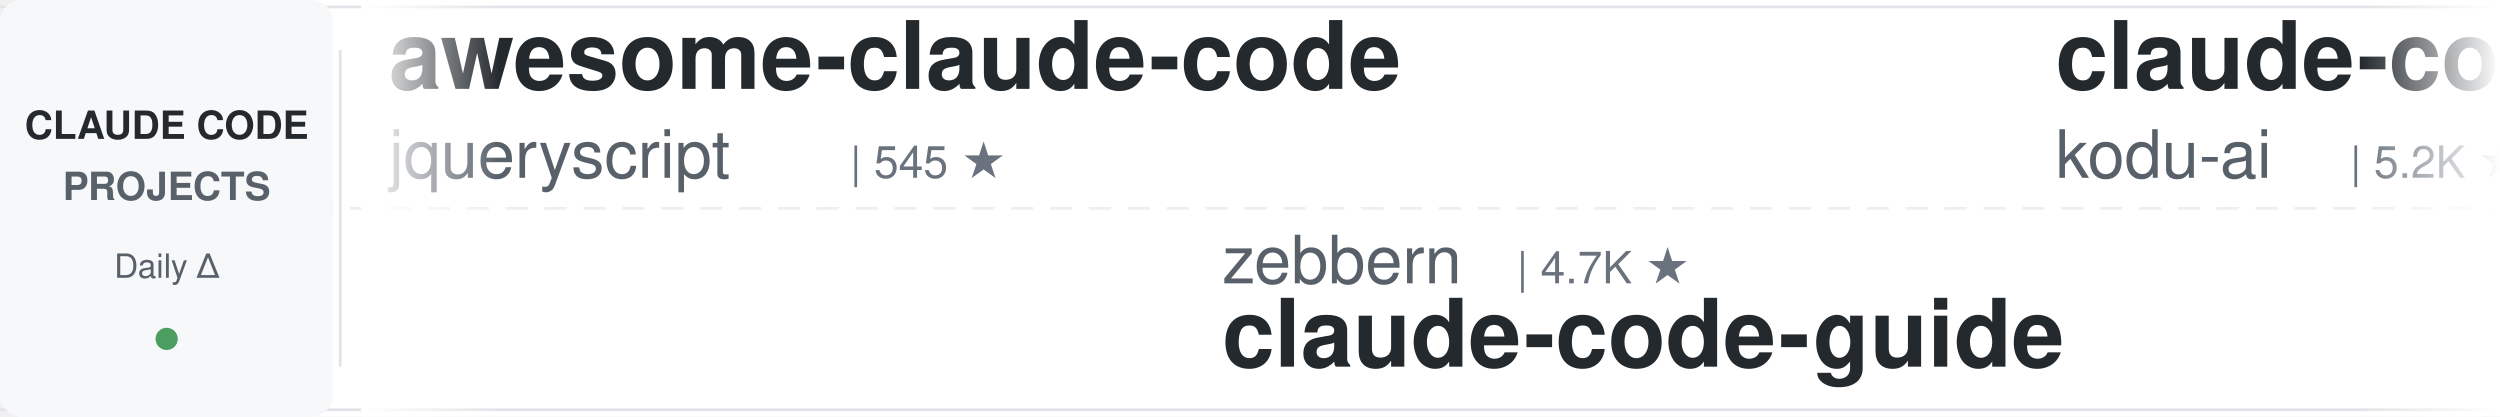
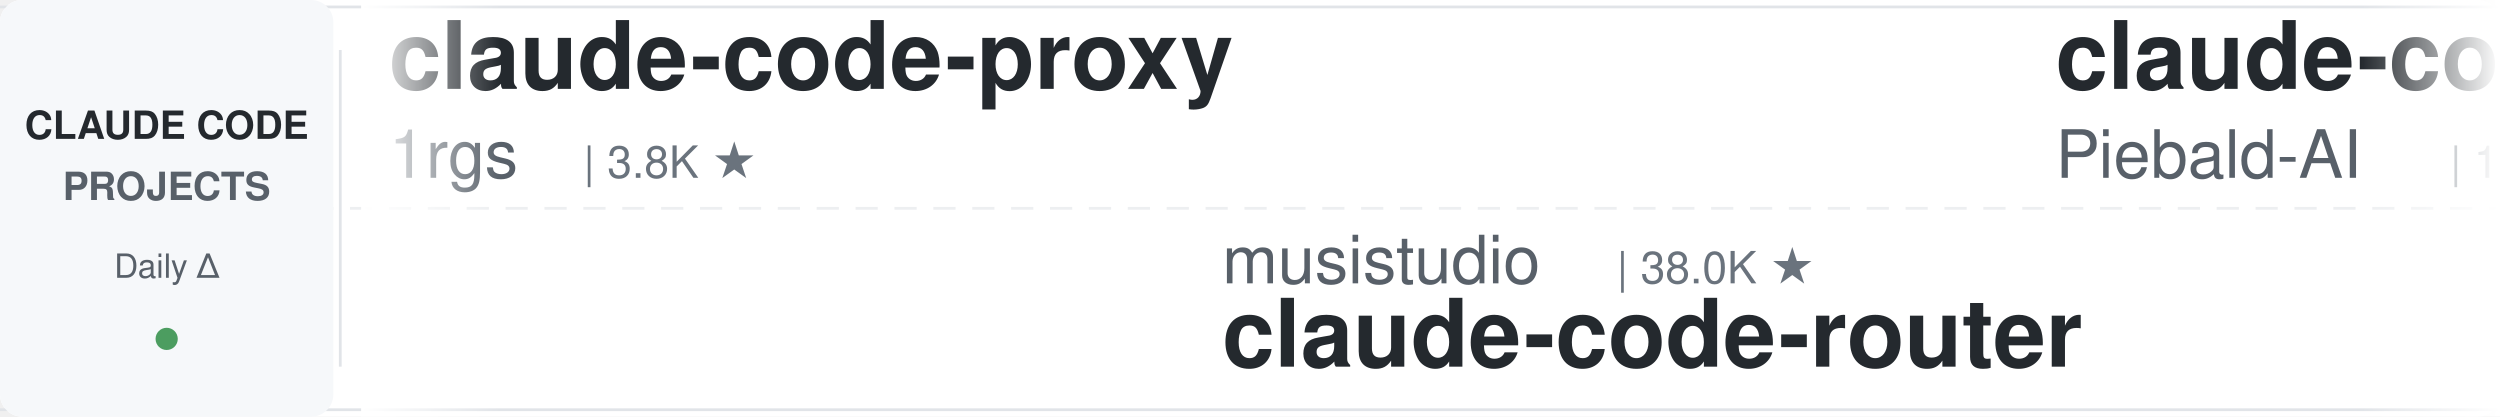
<svg xmlns="http://www.w3.org/2000/svg" width="900" height="150">
  <defs>
    <linearGradient id="leftFade" x1="0%" y1="0%" x2="100%" y2="0%">
      <stop offset="0%" style="stop-color:#ffffff;stop-opacity:1" />
      <stop offset="100%" style="stop-color:#ffffff;stop-opacity:0" />
    </linearGradient>
    <linearGradient id="rightFade" x1="0%" y1="0%" x2="100%" y2="0%">
      <stop offset="0%" style="stop-color:#ffffff;stop-opacity:0" />
      <stop offset="100%" style="stop-color:#ffffff;stop-opacity:1" />
    </linearGradient>
  </defs>
  <rect width="900" height="150" fill="#ffffff" rx="8" />
  <rect x="0" y="2" width="900" height="1" fill="#e1e4e8" />
  <rect x="0" y="147" width="900" height="1" fill="#e1e4e8" />
  <line x1="0" y1="75" x2="900" y2="75" stroke="#e1e4e8" stroke-width="1" stroke-dasharray="8 6" opacity="0.6" />
  <rect x="0" y="0" width="120" height="150" fill="#f6f8fa" rx="8" />
  <text x="60" y="50" font-family="-apple-system, BlinkMacSystemFont, 'Segoe UI', Helvetica, Arial, sans-serif" font-size="14" font-weight="600" fill="#24292e" text-anchor="middle">CLAUDE CODE</text>
  <text x="60" y="72" font-family="-apple-system, BlinkMacSystemFont, 'Segoe UI', Helvetica, Arial, sans-serif" font-size="14" font-weight="600" fill="#586069" text-anchor="middle">PROJECTS</text>
  <text x="60" y="100" font-family="-apple-system, BlinkMacSystemFont, 'Segoe UI', Helvetica, Arial, sans-serif" font-size="12" font-weight="500" fill="#586069" text-anchor="middle">Daily Δ</text>
  <circle cx="60" cy="122" r="4" fill="#22863a" opacity="0.8" />
  <rect x="122" y="18" width="1" height="114" fill="#e1e4e8" />
  <clipPath id="tickerClip">
    <rect x="130" y="0" width="770" height="150" />
  </clipPath>
  <g clip-path="url(#tickerClip)">
    <g id="tickerItems">
      <animateTransform attributeName="transform" attributeType="XML" type="translate" from="0 0" to="-3000 0" dur="54s" repeatCount="indefinite" />
      <g transform="translate(0, 0)">
-         <text x="140" y="32" font-family="-apple-system, BlinkMacSystemFont, 'Segoe UI', Helvetica, Arial, sans-serif" font-size="34" font-weight="600" fill="#24292e">awesome-claude-code</text>
-         <text x="140" y="64" font-family="-apple-system, BlinkMacSystemFont, 'Segoe UI', Helvetica, Arial, sans-serif" font-size="24" font-weight="400" fill="#586069">jqueryscript</text>
-         <text x="306" y="64" font-family="-apple-system, BlinkMacSystemFont, 'Segoe UI', Helvetica, Arial, sans-serif" font-size="16" font-weight="500" fill="#6a737d">| 545 ★</text>
+         <text x="140" y="32" font-family="-apple-system, BlinkMacSystemFont, 'Segoe UI', Helvetica, Arial, sans-serif" font-size="34" font-weight="600" fill="#24292e">claude-code-proxy</text>
+         <text x="140" y="64" font-family="-apple-system, BlinkMacSystemFont, 'Segoe UI', Helvetica, Arial, sans-serif" font-size="24" font-weight="400" fill="#586069">1rgs</text>
+         <text x="210" y="64" font-family="-apple-system, BlinkMacSystemFont, 'Segoe UI', Helvetica, Arial, sans-serif" font-size="16" font-weight="500" fill="#6a737d">| 3.8K ★</text>
      </g>
      <g transform="translate(300, 0)">
-         <text x="140" y="102" font-family="-apple-system, BlinkMacSystemFont, 'Segoe UI', Helvetica, Arial, sans-serif" font-size="24" font-weight="400" fill="#586069">zebbern</text>
-         <text x="246" y="102" font-family="-apple-system, BlinkMacSystemFont, 'Segoe UI', Helvetica, Arial, sans-serif" font-size="16" font-weight="500" fill="#6a737d">| 4.7K ★</text>
-         <text x="140" y="132" font-family="-apple-system, BlinkMacSystemFont, 'Segoe UI', Helvetica, Arial, sans-serif" font-size="34" font-weight="600" fill="#24292e">claude-code-guide</text>
+         <text x="140" y="102" font-family="-apple-system, BlinkMacSystemFont, 'Segoe UI', Helvetica, Arial, sans-serif" font-size="24" font-weight="400" fill="#586069">musistudio</text>
+         <text x="282" y="102" font-family="-apple-system, BlinkMacSystemFont, 'Segoe UI', Helvetica, Arial, sans-serif" font-size="16" font-weight="500" fill="#6a737d">| 38.0K ★</text>
+         <text x="140" y="132" font-family="-apple-system, BlinkMacSystemFont, 'Segoe UI', Helvetica, Arial, sans-serif" font-size="34" font-weight="600" fill="#24292e">claude-code-router</text>
      </g>
      <g transform="translate(600, 0)">
-         <text x="140" y="32" font-family="-apple-system, BlinkMacSystemFont, 'Segoe UI', Helvetica, Arial, sans-serif" font-size="34" font-weight="600" fill="#24292e">claude-coder</text>
-         <text x="140" y="64" font-family="-apple-system, BlinkMacSystemFont, 'Segoe UI', Helvetica, Arial, sans-serif" font-size="24" font-weight="400" fill="#586069">kodu-ai</text>
-         <text x="246" y="64" font-family="-apple-system, BlinkMacSystemFont, 'Segoe UI', Helvetica, Arial, sans-serif" font-size="16" font-weight="500" fill="#6a737d">| 5.2K ★</text>
+         <text x="140" y="32" font-family="-apple-system, BlinkMacSystemFont, 'Segoe UI', Helvetica, Arial, sans-serif" font-size="34" font-weight="600" fill="#24292e">claude-code-system-promp...</text>
+         <text x="140" y="64" font-family="-apple-system, BlinkMacSystemFont, 'Segoe UI', Helvetica, Arial, sans-serif" font-size="24" font-weight="400" fill="#586069">Piebald-AI</text>
+         <text x="282" y="64" font-family="-apple-system, BlinkMacSystemFont, 'Segoe UI', Helvetica, Arial, sans-serif" font-size="16" font-weight="500" fill="#6a737d">| 13.1K ★</text>
      </g>
      <g transform="translate(900, 0)">
-         <text x="140" y="102" font-family="-apple-system, BlinkMacSystemFont, 'Segoe UI', Helvetica, Arial, sans-serif" font-size="24" font-weight="400" fill="#586069">OneRedOak</text>
-         <text x="270" y="102" font-family="-apple-system, BlinkMacSystemFont, 'Segoe UI', Helvetica, Arial, sans-serif" font-size="16" font-weight="500" fill="#6a737d">| 3.9K ★</text>
-         <text x="140" y="132" font-family="-apple-system, BlinkMacSystemFont, 'Segoe UI', Helvetica, Arial, sans-serif" font-size="34" font-weight="600" fill="#24292e">claude-code-workflows</text>
+         <text x="140" y="102" font-family="-apple-system, BlinkMacSystemFont, 'Segoe UI', Helvetica, Arial, sans-serif" font-size="24" font-weight="400" fill="#586069">asgeirtj</text>
+         <text x="258" y="102" font-family="-apple-system, BlinkMacSystemFont, 'Segoe UI', Helvetica, Arial, sans-serif" font-size="16" font-weight="500" fill="#6a737d">| 70.9K ★</text>
+         <text x="140" y="132" font-family="-apple-system, BlinkMacSystemFont, 'Segoe UI', Helvetica, Arial, sans-serif" font-size="34" font-weight="600" fill="#24292e">system_prompts_leaks</text>
      </g>
      <g transform="translate(1200, 0)">
-         <text x="140" y="32" font-family="-apple-system, BlinkMacSystemFont, 'Segoe UI', Helvetica, Arial, sans-serif" font-size="34" font-weight="600" fill="#24292e">Open-ClaudeCode</text>
-         <text x="140" y="64" font-family="-apple-system, BlinkMacSystemFont, 'Segoe UI', Helvetica, Arial, sans-serif" font-size="24" font-weight="400" fill="#586069">LING71671</text>
-         <text x="270" y="64" font-family="-apple-system, BlinkMacSystemFont, 'Segoe UI', Helvetica, Arial, sans-serif" font-size="16" font-weight="500" fill="#6a737d">| 979 ★</text>
+         <text x="140" y="32" font-family="-apple-system, BlinkMacSystemFont, 'Segoe UI', Helvetica, Arial, sans-serif" font-size="34" font-weight="600" fill="#24292e">ClaudeCode-Portable</text>
+         <text x="140" y="64" font-family="-apple-system, BlinkMacSystemFont, 'Segoe UI', Helvetica, Arial, sans-serif" font-size="24" font-weight="400" fill="#586069">techjarves</text>
+         <text x="282" y="64" font-family="-apple-system, BlinkMacSystemFont, 'Segoe UI', Helvetica, Arial, sans-serif" font-size="16" font-weight="500" fill="#6a737d">| 1.6K ★</text>
      </g>
      <g transform="translate(1500, 0)">
-         <text x="140" y="102" font-family="-apple-system, BlinkMacSystemFont, 'Segoe UI', Helvetica, Arial, sans-serif" font-size="24" font-weight="400" fill="#586069">nicedreamzapp</text>
-         <text x="318" y="102" font-family="-apple-system, BlinkMacSystemFont, 'Segoe UI', Helvetica, Arial, sans-serif" font-size="16" font-weight="500" fill="#6a737d">| 3.5K ★</text>
-         <text x="140" y="132" font-family="-apple-system, BlinkMacSystemFont, 'Segoe UI', Helvetica, Arial, sans-serif" font-size="34" font-weight="600" fill="#24292e">claude-code-local</text>
+         <text x="140" y="102" font-family="-apple-system, BlinkMacSystemFont, 'Segoe UI', Helvetica, Arial, sans-serif" font-size="24" font-weight="400" fill="#586069">FlorianBruniaux</text>
+         <text x="342" y="102" font-family="-apple-system, BlinkMacSystemFont, 'Segoe UI', Helvetica, Arial, sans-serif" font-size="16" font-weight="500" fill="#6a737d">| 6.4K ★</text>
+         <text x="140" y="132" font-family="-apple-system, BlinkMacSystemFont, 'Segoe UI', Helvetica, Arial, sans-serif" font-size="34" font-weight="600" fill="#24292e">claude-code-ultimate-gui...</text>
      </g>
      <g transform="translate(1800, 0)">
-         <text x="140" y="32" font-family="-apple-system, BlinkMacSystemFont, 'Segoe UI', Helvetica, Arial, sans-serif" font-size="34" font-weight="600" fill="#24292e">system_prompts_leaks</text>
-         <text x="140" y="64" font-family="-apple-system, BlinkMacSystemFont, 'Segoe UI', Helvetica, Arial, sans-serif" font-size="24" font-weight="400" fill="#586069">asgeirtj</text>
-         <text x="258" y="64" font-family="-apple-system, BlinkMacSystemFont, 'Segoe UI', Helvetica, Arial, sans-serif" font-size="16" font-weight="500" fill="#6a737d">| 70.8K ★</text>
+         <text x="140" y="32" font-family="-apple-system, BlinkMacSystemFont, 'Segoe UI', Helvetica, Arial, sans-serif" font-size="34" font-weight="600" fill="#24292e">claude-code-engineering</text>
+         <text x="140" y="64" font-family="-apple-system, BlinkMacSystemFont, 'Segoe UI', Helvetica, Arial, sans-serif" font-size="24" font-weight="400" fill="#586069">huangjia2019</text>
+         <text x="306" y="64" font-family="-apple-system, BlinkMacSystemFont, 'Segoe UI', Helvetica, Arial, sans-serif" font-size="16" font-weight="500" fill="#6a737d">| 1.2K ★</text>
      </g>
      <g transform="translate(2100, 0)">
-         <text x="140" y="102" font-family="-apple-system, BlinkMacSystemFont, 'Segoe UI', Helvetica, Arial, sans-serif" font-size="24" font-weight="400" fill="#586069">fuergaosi233</text>
-         <text x="306" y="102" font-family="-apple-system, BlinkMacSystemFont, 'Segoe UI', Helvetica, Arial, sans-serif" font-size="16" font-weight="500" fill="#6a737d">| 2.8K ★</text>
-         <text x="140" y="132" font-family="-apple-system, BlinkMacSystemFont, 'Segoe UI', Helvetica, Arial, sans-serif" font-size="34" font-weight="600" fill="#24292e">claude-code-proxy</text>
+         <text x="140" y="102" font-family="-apple-system, BlinkMacSystemFont, 'Segoe UI', Helvetica, Arial, sans-serif" font-size="24" font-weight="400" fill="#586069">LING71671</text>
+         <text x="270" y="102" font-family="-apple-system, BlinkMacSystemFont, 'Segoe UI', Helvetica, Arial, sans-serif" font-size="16" font-weight="500" fill="#6a737d">| 979 ★</text>
+         <text x="140" y="132" font-family="-apple-system, BlinkMacSystemFont, 'Segoe UI', Helvetica, Arial, sans-serif" font-size="34" font-weight="600" fill="#24292e">Open-ClaudeCode</text>
      </g>
      <g transform="translate(2400, 0)">
-         <text x="140" y="32" font-family="-apple-system, BlinkMacSystemFont, 'Segoe UI', Helvetica, Arial, sans-serif" font-size="34" font-weight="600" fill="#24292e">claude-code-action</text>
-         <text x="140" y="64" font-family="-apple-system, BlinkMacSystemFont, 'Segoe UI', Helvetica, Arial, sans-serif" font-size="24" font-weight="400" fill="#586069">anthropics</text>
-         <text x="282" y="64" font-family="-apple-system, BlinkMacSystemFont, 'Segoe UI', Helvetica, Arial, sans-serif" font-size="16" font-weight="500" fill="#6a737d">| 9.8K ★</text>
+         <text x="140" y="32" font-family="-apple-system, BlinkMacSystemFont, 'Segoe UI', Helvetica, Arial, sans-serif" font-size="34" font-weight="600" fill="#24292e">Auto-claude-code-researc...</text>
+         <text x="140" y="64" font-family="-apple-system, BlinkMacSystemFont, 'Segoe UI', Helvetica, Arial, sans-serif" font-size="24" font-weight="400" fill="#586069">wanshuiyin</text>
+         <text x="282" y="64" font-family="-apple-system, BlinkMacSystemFont, 'Segoe UI', Helvetica, Arial, sans-serif" font-size="16" font-weight="500" fill="#6a737d">| 18.7K ★</text>
      </g>
      <g transform="translate(2700, 0)">
-         <text x="140" y="102" font-family="-apple-system, BlinkMacSystemFont, 'Segoe UI', Helvetica, Arial, sans-serif" font-size="24" font-weight="400" fill="#586069">digitalsamba</text>
-         <text x="306" y="102" font-family="-apple-system, BlinkMacSystemFont, 'Segoe UI', Helvetica, Arial, sans-serif" font-size="16" font-weight="500" fill="#6a737d">| 2.4K ★</text>
-         <text x="140" y="132" font-family="-apple-system, BlinkMacSystemFont, 'Segoe UI', Helvetica, Arial, sans-serif" font-size="34" font-weight="600" fill="#24292e">claude-code-video-toolki...</text>
+         <text x="140" y="102" font-family="-apple-system, BlinkMacSystemFont, 'Segoe UI', Helvetica, Arial, sans-serif" font-size="24" font-weight="400" fill="#586069">disler</text>
+         <text x="234" y="102" font-family="-apple-system, BlinkMacSystemFont, 'Segoe UI', Helvetica, Arial, sans-serif" font-size="16" font-weight="500" fill="#6a737d">| 1.7K ★</text>
+         <text x="140" y="132" font-family="-apple-system, BlinkMacSystemFont, 'Segoe UI', Helvetica, Arial, sans-serif" font-size="34" font-weight="600" fill="#24292e">pi-vs-claude-code</text>
      </g>
      <g transform="translate(3000, 0)">
-         <text x="140" y="32" font-family="-apple-system, BlinkMacSystemFont, 'Segoe UI', Helvetica, Arial, sans-serif" font-size="34" font-weight="600" fill="#24292e">awesome-claude-code</text>
-         <text x="140" y="64" font-family="-apple-system, BlinkMacSystemFont, 'Segoe UI', Helvetica, Arial, sans-serif" font-size="24" font-weight="400" fill="#586069">jqueryscript</text>
-         <text x="306" y="64" font-family="-apple-system, BlinkMacSystemFont, 'Segoe UI', Helvetica, Arial, sans-serif" font-size="16" font-weight="500" fill="#6a737d">| 545 ★</text>
+         <text x="140" y="32" font-family="-apple-system, BlinkMacSystemFont, 'Segoe UI', Helvetica, Arial, sans-serif" font-size="34" font-weight="600" fill="#24292e">claude-code-proxy</text>
+         <text x="140" y="64" font-family="-apple-system, BlinkMacSystemFont, 'Segoe UI', Helvetica, Arial, sans-serif" font-size="24" font-weight="400" fill="#586069">1rgs</text>
+         <text x="210" y="64" font-family="-apple-system, BlinkMacSystemFont, 'Segoe UI', Helvetica, Arial, sans-serif" font-size="16" font-weight="500" fill="#6a737d">| 3.8K ★</text>
      </g>
      <g transform="translate(3300, 0)">
-         <text x="140" y="102" font-family="-apple-system, BlinkMacSystemFont, 'Segoe UI', Helvetica, Arial, sans-serif" font-size="24" font-weight="400" fill="#586069">zebbern</text>
-         <text x="246" y="102" font-family="-apple-system, BlinkMacSystemFont, 'Segoe UI', Helvetica, Arial, sans-serif" font-size="16" font-weight="500" fill="#6a737d">| 4.7K ★</text>
-         <text x="140" y="132" font-family="-apple-system, BlinkMacSystemFont, 'Segoe UI', Helvetica, Arial, sans-serif" font-size="34" font-weight="600" fill="#24292e">claude-code-guide</text>
+         <text x="140" y="102" font-family="-apple-system, BlinkMacSystemFont, 'Segoe UI', Helvetica, Arial, sans-serif" font-size="24" font-weight="400" fill="#586069">musistudio</text>
+         <text x="282" y="102" font-family="-apple-system, BlinkMacSystemFont, 'Segoe UI', Helvetica, Arial, sans-serif" font-size="16" font-weight="500" fill="#6a737d">| 38.0K ★</text>
+         <text x="140" y="132" font-family="-apple-system, BlinkMacSystemFont, 'Segoe UI', Helvetica, Arial, sans-serif" font-size="34" font-weight="600" fill="#24292e">claude-code-router</text>
      </g>
      <g transform="translate(3600, 0)">
-         <text x="140" y="32" font-family="-apple-system, BlinkMacSystemFont, 'Segoe UI', Helvetica, Arial, sans-serif" font-size="34" font-weight="600" fill="#24292e">claude-coder</text>
-         <text x="140" y="64" font-family="-apple-system, BlinkMacSystemFont, 'Segoe UI', Helvetica, Arial, sans-serif" font-size="24" font-weight="400" fill="#586069">kodu-ai</text>
-         <text x="246" y="64" font-family="-apple-system, BlinkMacSystemFont, 'Segoe UI', Helvetica, Arial, sans-serif" font-size="16" font-weight="500" fill="#6a737d">| 5.2K ★</text>
+         <text x="140" y="32" font-family="-apple-system, BlinkMacSystemFont, 'Segoe UI', Helvetica, Arial, sans-serif" font-size="34" font-weight="600" fill="#24292e">claude-code-system-promp...</text>
+         <text x="140" y="64" font-family="-apple-system, BlinkMacSystemFont, 'Segoe UI', Helvetica, Arial, sans-serif" font-size="24" font-weight="400" fill="#586069">Piebald-AI</text>
+         <text x="282" y="64" font-family="-apple-system, BlinkMacSystemFont, 'Segoe UI', Helvetica, Arial, sans-serif" font-size="16" font-weight="500" fill="#6a737d">| 13.1K ★</text>
      </g>
      <g transform="translate(3900, 0)">
-         <text x="140" y="102" font-family="-apple-system, BlinkMacSystemFont, 'Segoe UI', Helvetica, Arial, sans-serif" font-size="24" font-weight="400" fill="#586069">OneRedOak</text>
-         <text x="270" y="102" font-family="-apple-system, BlinkMacSystemFont, 'Segoe UI', Helvetica, Arial, sans-serif" font-size="16" font-weight="500" fill="#6a737d">| 3.9K ★</text>
-         <text x="140" y="132" font-family="-apple-system, BlinkMacSystemFont, 'Segoe UI', Helvetica, Arial, sans-serif" font-size="34" font-weight="600" fill="#24292e">claude-code-workflows</text>
+         <text x="140" y="102" font-family="-apple-system, BlinkMacSystemFont, 'Segoe UI', Helvetica, Arial, sans-serif" font-size="24" font-weight="400" fill="#586069">asgeirtj</text>
+         <text x="258" y="102" font-family="-apple-system, BlinkMacSystemFont, 'Segoe UI', Helvetica, Arial, sans-serif" font-size="16" font-weight="500" fill="#6a737d">| 70.9K ★</text>
+         <text x="140" y="132" font-family="-apple-system, BlinkMacSystemFont, 'Segoe UI', Helvetica, Arial, sans-serif" font-size="34" font-weight="600" fill="#24292e">system_prompts_leaks</text>
      </g>
    </g>
  </g>
  <rect x="130" y="0" width="50" height="150" fill="url(#leftFade)" />
  <rect x="850" y="0" width="50" height="150" fill="url(#rightFade)" />
</svg>
